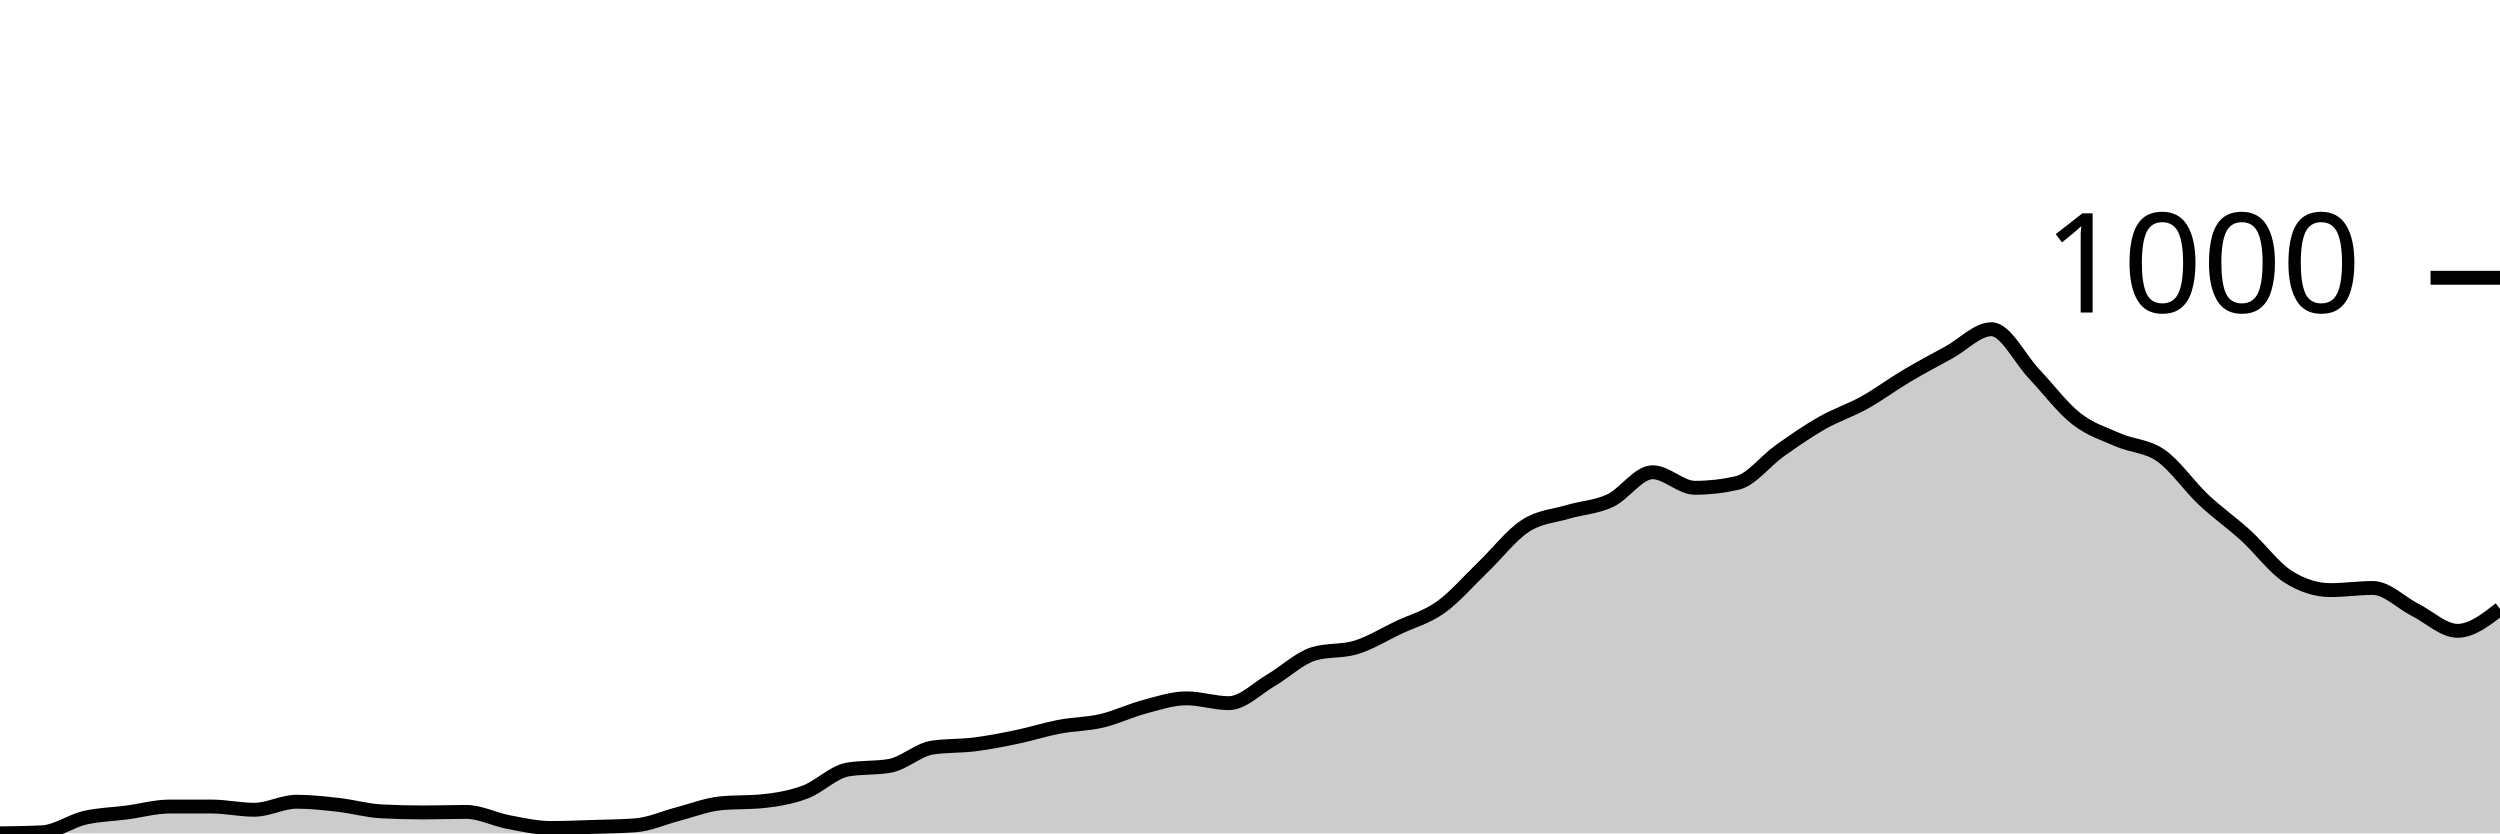
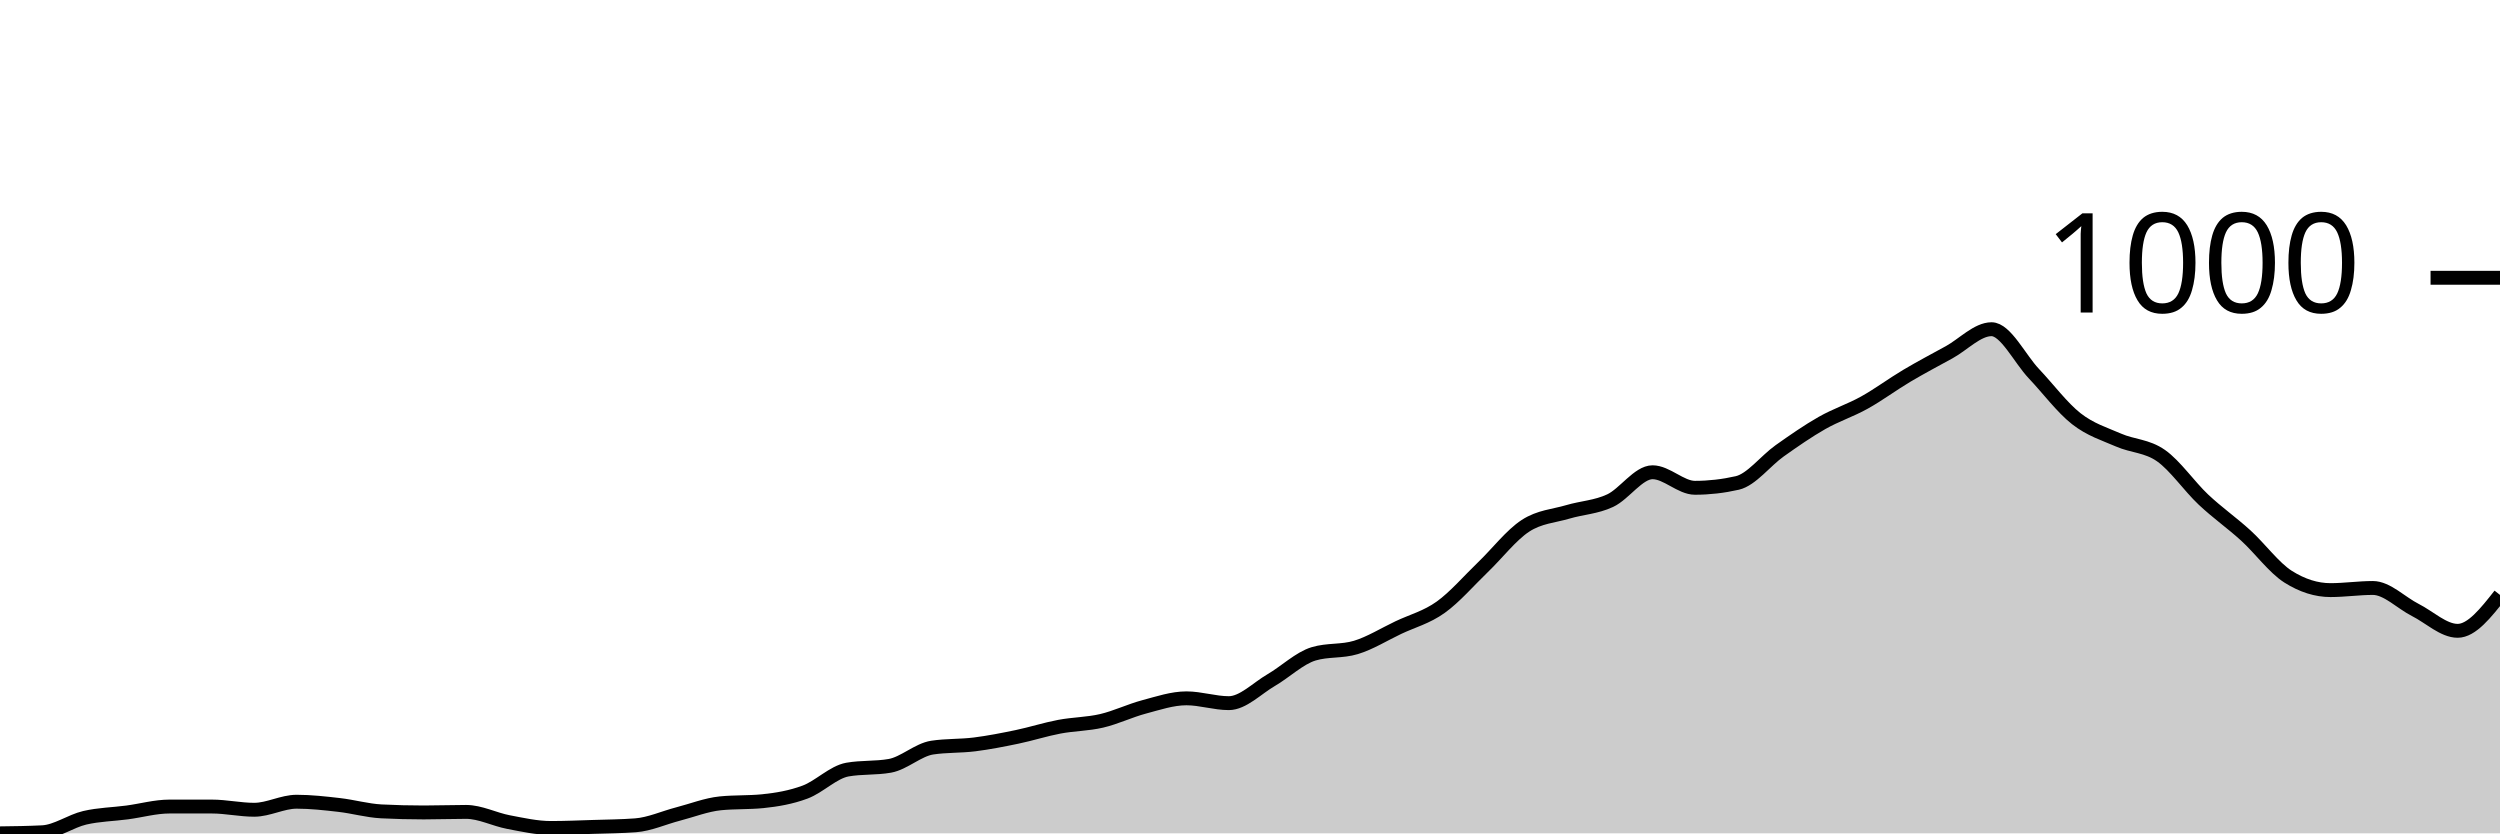
<svg xmlns="http://www.w3.org/2000/svg" viewBox="0 0 180 60">
  <g transform="translate(0,20)">
-     <path class="area" fill="rgba(0, 0, 0, 0.2)" d="M0,40C1.017,39.987,2.034,39.974,3.051,39.923C4.068,39.871,5.085,39.119,6.102,38.881C7.119,38.644,8.136,38.631,9.153,38.496C10.169,38.361,11.186,38.071,12.203,38.071C13.22,38.071,14.237,38.071,15.254,38.071C16.271,38.071,17.288,38.303,18.305,38.303C19.322,38.303,20.339,37.724,21.356,37.724C22.373,37.724,23.39,37.84,24.407,37.956C25.424,38.071,26.441,38.367,27.458,38.419C28.475,38.47,29.492,38.496,30.508,38.496C31.525,38.496,32.542,38.457,33.559,38.457C34.576,38.457,35.593,38.997,36.61,39.19C37.627,39.383,38.644,39.614,39.661,39.614C40.678,39.614,41.695,39.569,42.712,39.537C43.729,39.505,44.746,39.499,45.763,39.421C46.78,39.344,47.797,38.875,48.814,38.611C49.831,38.348,50.847,37.943,51.864,37.84C52.881,37.737,53.898,37.788,54.915,37.686C55.932,37.583,56.949,37.409,57.966,37.03C58.983,36.651,60,35.59,61.017,35.41C62.034,35.23,63.051,35.32,64.068,35.14C65.085,34.96,66.102,33.983,67.119,33.828C68.136,33.674,69.153,33.725,70.169,33.597C71.186,33.468,72.203,33.269,73.22,33.057C74.237,32.845,75.254,32.517,76.271,32.324C77.288,32.131,78.305,32.138,79.322,31.9C80.339,31.662,81.356,31.167,82.373,30.897C83.39,30.627,84.407,30.28,85.424,30.28C86.441,30.28,87.458,30.627,88.475,30.627C89.492,30.627,90.508,29.56,91.525,28.968C92.542,28.377,93.559,27.387,94.576,27.078C95.593,26.77,96.61,26.924,97.627,26.615C98.644,26.307,99.661,25.67,100.678,25.188C101.695,24.706,102.712,24.449,103.729,23.722C104.746,22.996,105.763,21.806,106.78,20.829C107.797,19.852,108.814,18.521,109.831,17.859C110.847,17.197,111.864,17.158,112.881,16.856C113.898,16.554,114.915,16.522,115.932,16.046C116.949,15.571,117.966,14.002,118.983,14.002C120,14.002,121.017,15.121,122.034,15.121C123.051,15.121,124.068,15.005,125.085,14.773C126.102,14.542,127.119,13.179,128.136,12.459C129.153,11.739,130.169,11.032,131.186,10.453C132.203,9.875,133.22,9.553,134.237,8.987C135.254,8.422,136.271,7.663,137.288,7.059C138.305,6.455,139.322,5.921,140.339,5.362C141.356,4.802,142.373,3.703,143.39,3.703C144.407,3.703,145.424,5.831,146.441,6.905C147.458,7.978,148.475,9.347,149.492,10.145C150.508,10.942,151.525,11.244,152.542,11.688C153.559,12.131,154.576,12.093,155.593,12.806C156.61,13.52,157.627,15.011,158.644,15.969C159.661,16.927,160.678,17.628,161.695,18.554C162.712,19.479,163.729,20.881,164.746,21.524C165.763,22.167,166.78,22.488,167.797,22.488C168.814,22.488,169.831,22.334,170.847,22.334C171.864,22.334,172.881,23.401,173.898,23.915C174.915,24.429,175.932,25.419,176.949,25.419C177.966,25.419,178.983,24.629,180,23.838L180,40C178.983,40,177.966,40,176.949,40C175.932,40,174.915,40,173.898,40C172.881,40,171.864,40,170.847,40C169.831,40,168.814,40,167.797,40C166.78,40,165.763,40,164.746,40C163.729,40,162.712,40,161.695,40C160.678,40,159.661,40,158.644,40C157.627,40,156.61,40,155.593,40C154.576,40,153.559,40,152.542,40C151.525,40,150.508,40,149.492,40C148.475,40,147.458,40,146.441,40C145.424,40,144.407,40,143.39,40C142.373,40,141.356,40,140.339,40C139.322,40,138.305,40,137.288,40C136.271,40,135.254,40,134.237,40C133.22,40,132.203,40,131.186,40C130.169,40,129.153,40,128.136,40C127.119,40,126.102,40,125.085,40C124.068,40,123.051,40,122.034,40C121.017,40,120,40,118.983,40C117.966,40,116.949,40,115.932,40C114.915,40,113.898,40,112.881,40C111.864,40,110.847,40,109.831,40C108.814,40,107.797,40,106.78,40C105.763,40,104.746,40,103.729,40C102.712,40,101.695,40,100.678,40C99.661,40,98.644,40,97.627,40C96.61,40,95.593,40,94.576,40C93.559,40,92.542,40,91.525,40C90.508,40,89.492,40,88.475,40C87.458,40,86.441,40,85.424,40C84.407,40,83.39,40,82.373,40C81.356,40,80.339,40,79.322,40C78.305,40,77.288,40,76.271,40C75.254,40,74.237,40,73.22,40C72.203,40,71.186,40,70.169,40C69.153,40,68.136,40,67.119,40C66.102,40,65.085,40,64.068,40C63.051,40,62.034,40,61.017,40C60,40,58.983,40,57.966,40C56.949,40,55.932,40,54.915,40C53.898,40,52.881,40,51.864,40C50.847,40,49.831,40,48.814,40C47.797,40,46.78,40,45.763,40C44.746,40,43.729,40,42.712,40C41.695,40,40.678,40,39.661,40C38.644,40,37.627,40,36.61,40C35.593,40,34.576,40,33.559,40C32.542,40,31.525,40,30.508,40C29.492,40,28.475,40,27.458,40C26.441,40,25.424,40,24.407,40C23.39,40,22.373,40,21.356,40C20.339,40,19.322,40,18.305,40C17.288,40,16.271,40,15.254,40C14.237,40,13.22,40,12.203,40C11.186,40,10.169,40,9.153,40C8.136,40,7.119,40,6.102,40C5.085,40,4.068,40,3.051,40C2.034,40,1.017,40,0,40Z" />
-     <path class="line" stroke="black" fill="none" d="M0,40C1.017,39.987,2.034,39.974,3.051,39.923C4.068,39.871,5.085,39.119,6.102,38.881C7.119,38.644,8.136,38.631,9.153,38.496C10.169,38.361,11.186,38.071,12.203,38.071C13.22,38.071,14.237,38.071,15.254,38.071C16.271,38.071,17.288,38.303,18.305,38.303C19.322,38.303,20.339,37.724,21.356,37.724C22.373,37.724,23.39,37.84,24.407,37.956C25.424,38.071,26.441,38.367,27.458,38.419C28.475,38.47,29.492,38.496,30.508,38.496C31.525,38.496,32.542,38.457,33.559,38.457C34.576,38.457,35.593,38.997,36.61,39.19C37.627,39.383,38.644,39.614,39.661,39.614C40.678,39.614,41.695,39.569,42.712,39.537C43.729,39.505,44.746,39.499,45.763,39.421C46.78,39.344,47.797,38.875,48.814,38.611C49.831,38.348,50.847,37.943,51.864,37.84C52.881,37.737,53.898,37.788,54.915,37.686C55.932,37.583,56.949,37.409,57.966,37.03C58.983,36.651,60,35.59,61.017,35.41C62.034,35.23,63.051,35.32,64.068,35.14C65.085,34.96,66.102,33.983,67.119,33.828C68.136,33.674,69.153,33.725,70.169,33.597C71.186,33.468,72.203,33.269,73.22,33.057C74.237,32.845,75.254,32.517,76.271,32.324C77.288,32.131,78.305,32.138,79.322,31.9C80.339,31.662,81.356,31.167,82.373,30.897C83.39,30.627,84.407,30.28,85.424,30.28C86.441,30.28,87.458,30.627,88.475,30.627C89.492,30.627,90.508,29.56,91.525,28.968C92.542,28.377,93.559,27.387,94.576,27.078C95.593,26.77,96.61,26.924,97.627,26.615C98.644,26.307,99.661,25.67,100.678,25.188C101.695,24.706,102.712,24.449,103.729,23.722C104.746,22.996,105.763,21.806,106.78,20.829C107.797,19.852,108.814,18.521,109.831,17.859C110.847,17.197,111.864,17.158,112.881,16.856C113.898,16.554,114.915,16.522,115.932,16.046C116.949,15.571,117.966,14.002,118.983,14.002C120,14.002,121.017,15.121,122.034,15.121C123.051,15.121,124.068,15.005,125.085,14.773C126.102,14.542,127.119,13.179,128.136,12.459C129.153,11.739,130.169,11.032,131.186,10.453C132.203,9.875,133.22,9.553,134.237,8.987C135.254,8.422,136.271,7.663,137.288,7.059C138.305,6.455,139.322,5.921,140.339,5.362C141.356,4.802,142.373,3.703,143.39,3.703C144.407,3.703,145.424,5.831,146.441,6.905C147.458,7.978,148.475,9.347,149.492,10.145C150.508,10.942,151.525,11.244,152.542,11.688C153.559,12.131,154.576,12.093,155.593,12.806C156.61,13.52,157.627,15.011,158.644,15.969C159.661,16.927,160.678,17.628,161.695,18.554C162.712,19.479,163.729,20.881,164.746,21.524C165.763,22.167,166.78,22.488,167.797,22.488C168.814,22.488,169.831,22.334,170.847,22.334C171.864,22.334,172.881,23.401,173.898,23.915C174.915,24.429,175.932,25.419,176.949,25.419C177.966,25.419,178.983,24.629,180,23.838" />
+     <path class="area" fill="rgba(0, 0, 0, 0.2)" d="M0,40C1.017,39.987,2.034,39.974,3.051,39.923C4.068,39.871,5.085,39.119,6.102,38.881C7.119,38.644,8.136,38.631,9.153,38.496C10.169,38.361,11.186,38.071,12.203,38.071C13.22,38.071,14.237,38.071,15.254,38.071C16.271,38.071,17.288,38.303,18.305,38.303C19.322,38.303,20.339,37.724,21.356,37.724C22.373,37.724,23.39,37.84,24.407,37.956C25.424,38.071,26.441,38.367,27.458,38.419C28.475,38.47,29.492,38.496,30.508,38.496C31.525,38.496,32.542,38.457,33.559,38.457C34.576,38.457,35.593,38.997,36.61,39.19C37.627,39.383,38.644,39.614,39.661,39.614C40.678,39.614,41.695,39.569,42.712,39.537C43.729,39.505,44.746,39.499,45.763,39.421C46.78,39.344,47.797,38.875,48.814,38.611C49.831,38.348,50.847,37.943,51.864,37.84C52.881,37.737,53.898,37.788,54.915,37.686C55.932,37.583,56.949,37.409,57.966,37.03C58.983,36.651,60,35.59,61.017,35.41C62.034,35.23,63.051,35.32,64.068,35.14C65.085,34.96,66.102,33.983,67.119,33.828C68.136,33.674,69.153,33.725,70.169,33.597C71.186,33.468,72.203,33.269,73.22,33.057C74.237,32.845,75.254,32.517,76.271,32.324C77.288,32.131,78.305,32.138,79.322,31.9C80.339,31.662,81.356,31.167,82.373,30.897C83.39,30.627,84.407,30.28,85.424,30.28C86.441,30.28,87.458,30.627,88.475,30.627C89.492,30.627,90.508,29.56,91.525,28.968C92.542,28.377,93.559,27.387,94.576,27.078C95.593,26.77,96.61,26.924,97.627,26.615C98.644,26.307,99.661,25.67,100.678,25.188C101.695,24.706,102.712,24.449,103.729,23.722C104.746,22.996,105.763,21.806,106.78,20.829C107.797,19.852,108.814,18.521,109.831,17.859C110.847,17.197,111.864,17.158,112.881,16.856C113.898,16.554,114.915,16.522,115.932,16.046C116.949,15.571,117.966,14.002,118.983,14.002C120,14.002,121.017,15.121,122.034,15.121C123.051,15.121,124.068,15.005,125.085,14.773C126.102,14.542,127.119,13.179,128.136,12.459C129.153,11.739,130.169,11.032,131.186,10.453C132.203,9.875,133.22,9.553,134.237,8.987C135.254,8.422,136.271,7.663,137.288,7.059C138.305,6.455,139.322,5.921,140.339,5.362C141.356,4.802,142.373,3.703,143.39,3.703C144.407,3.703,145.424,5.831,146.441,6.905C147.458,7.978,148.475,9.347,149.492,10.145C150.508,10.942,151.525,11.244,152.542,11.688C153.559,12.131,154.576,12.093,155.593,12.806C156.61,13.52,157.627,15.011,158.644,15.969C159.661,16.927,160.678,17.628,161.695,18.554C162.712,19.479,163.729,20.881,164.746,21.524C165.763,22.167,166.78,22.488,167.797,22.488C168.814,22.488,169.831,22.334,170.847,22.334C171.864,22.334,172.881,23.401,173.898,23.915C174.915,24.429,175.932,25.419,176.949,25.419C177.966,25.419,178.983,24.127,180,22.835L180,40C178.983,40,177.966,40,176.949,40C175.932,40,174.915,40,173.898,40C172.881,40,171.864,40,170.847,40C169.831,40,168.814,40,167.797,40C166.78,40,165.763,40,164.746,40C163.729,40,162.712,40,161.695,40C160.678,40,159.661,40,158.644,40C157.627,40,156.61,40,155.593,40C154.576,40,153.559,40,152.542,40C151.525,40,150.508,40,149.492,40C148.475,40,147.458,40,146.441,40C145.424,40,144.407,40,143.39,40C142.373,40,141.356,40,140.339,40C139.322,40,138.305,40,137.288,40C136.271,40,135.254,40,134.237,40C133.22,40,132.203,40,131.186,40C130.169,40,129.153,40,128.136,40C127.119,40,126.102,40,125.085,40C124.068,40,123.051,40,122.034,40C121.017,40,120,40,118.983,40C117.966,40,116.949,40,115.932,40C114.915,40,113.898,40,112.881,40C111.864,40,110.847,40,109.831,40C108.814,40,107.797,40,106.78,40C105.763,40,104.746,40,103.729,40C102.712,40,101.695,40,100.678,40C99.661,40,98.644,40,97.627,40C96.61,40,95.593,40,94.576,40C93.559,40,92.542,40,91.525,40C90.508,40,89.492,40,88.475,40C87.458,40,86.441,40,85.424,40C84.407,40,83.39,40,82.373,40C81.356,40,80.339,40,79.322,40C78.305,40,77.288,40,76.271,40C75.254,40,74.237,40,73.22,40C72.203,40,71.186,40,70.169,40C69.153,40,68.136,40,67.119,40C66.102,40,65.085,40,64.068,40C63.051,40,62.034,40,61.017,40C60,40,58.983,40,57.966,40C56.949,40,55.932,40,54.915,40C53.898,40,52.881,40,51.864,40C50.847,40,49.831,40,48.814,40C47.797,40,46.78,40,45.763,40C44.746,40,43.729,40,42.712,40C41.695,40,40.678,40,39.661,40C38.644,40,37.627,40,36.61,40C35.593,40,34.576,40,33.559,40C32.542,40,31.525,40,30.508,40C29.492,40,28.475,40,27.458,40C26.441,40,25.424,40,24.407,40C23.39,40,22.373,40,21.356,40C20.339,40,19.322,40,18.305,40C17.288,40,16.271,40,15.254,40C14.237,40,13.22,40,12.203,40C11.186,40,10.169,40,9.153,40C8.136,40,7.119,40,6.102,40C5.085,40,4.068,40,3.051,40C2.034,40,1.017,40,0,40Z" />
+     <path class="line" stroke="black" fill="none" d="M0,40C1.017,39.987,2.034,39.974,3.051,39.923C4.068,39.871,5.085,39.119,6.102,38.881C7.119,38.644,8.136,38.631,9.153,38.496C10.169,38.361,11.186,38.071,12.203,38.071C13.22,38.071,14.237,38.071,15.254,38.071C16.271,38.071,17.288,38.303,18.305,38.303C19.322,38.303,20.339,37.724,21.356,37.724C22.373,37.724,23.39,37.84,24.407,37.956C25.424,38.071,26.441,38.367,27.458,38.419C28.475,38.47,29.492,38.496,30.508,38.496C31.525,38.496,32.542,38.457,33.559,38.457C34.576,38.457,35.593,38.997,36.61,39.19C37.627,39.383,38.644,39.614,39.661,39.614C40.678,39.614,41.695,39.569,42.712,39.537C43.729,39.505,44.746,39.499,45.763,39.421C46.78,39.344,47.797,38.875,48.814,38.611C49.831,38.348,50.847,37.943,51.864,37.84C52.881,37.737,53.898,37.788,54.915,37.686C55.932,37.583,56.949,37.409,57.966,37.03C58.983,36.651,60,35.59,61.017,35.41C62.034,35.23,63.051,35.32,64.068,35.14C65.085,34.96,66.102,33.983,67.119,33.828C68.136,33.674,69.153,33.725,70.169,33.597C71.186,33.468,72.203,33.269,73.22,33.057C74.237,32.845,75.254,32.517,76.271,32.324C77.288,32.131,78.305,32.138,79.322,31.9C80.339,31.662,81.356,31.167,82.373,30.897C83.39,30.627,84.407,30.28,85.424,30.28C86.441,30.28,87.458,30.627,88.475,30.627C89.492,30.627,90.508,29.56,91.525,28.968C92.542,28.377,93.559,27.387,94.576,27.078C95.593,26.77,96.61,26.924,97.627,26.615C98.644,26.307,99.661,25.67,100.678,25.188C101.695,24.706,102.712,24.449,103.729,23.722C104.746,22.996,105.763,21.806,106.78,20.829C107.797,19.852,108.814,18.521,109.831,17.859C110.847,17.197,111.864,17.158,112.881,16.856C113.898,16.554,114.915,16.522,115.932,16.046C116.949,15.571,117.966,14.002,118.983,14.002C120,14.002,121.017,15.121,122.034,15.121C123.051,15.121,124.068,15.005,125.085,14.773C126.102,14.542,127.119,13.179,128.136,12.459C129.153,11.739,130.169,11.032,131.186,10.453C132.203,9.875,133.22,9.553,134.237,8.987C135.254,8.422,136.271,7.663,137.288,7.059C138.305,6.455,139.322,5.921,140.339,5.362C141.356,4.802,142.373,3.703,143.39,3.703C144.407,3.703,145.424,5.831,146.441,6.905C147.458,7.978,148.475,9.347,149.492,10.145C150.508,10.942,151.525,11.244,152.542,11.688C153.559,12.131,154.576,12.093,155.593,12.806C156.61,13.52,157.627,15.011,158.644,15.969C159.661,16.927,160.678,17.628,161.695,18.554C162.712,19.479,163.729,20.881,164.746,21.524C165.763,22.167,166.78,22.488,167.797,22.488C168.814,22.488,169.831,22.334,170.847,22.334C171.864,22.334,172.881,23.401,173.898,23.915C174.915,24.429,175.932,25.419,176.949,25.419C177.966,25.419,178.983,24.127,180,22.835" />
    <path class="axis-ceiling" stroke-width="1" stroke="black" fill="none" d="M175,0L180,0" />
    <text class="axis-ceiling-label" font-family="sans-serif" text-anchor="end" font-size="10px" x="170" y="2.5">1000</text>
  </g>
</svg>
